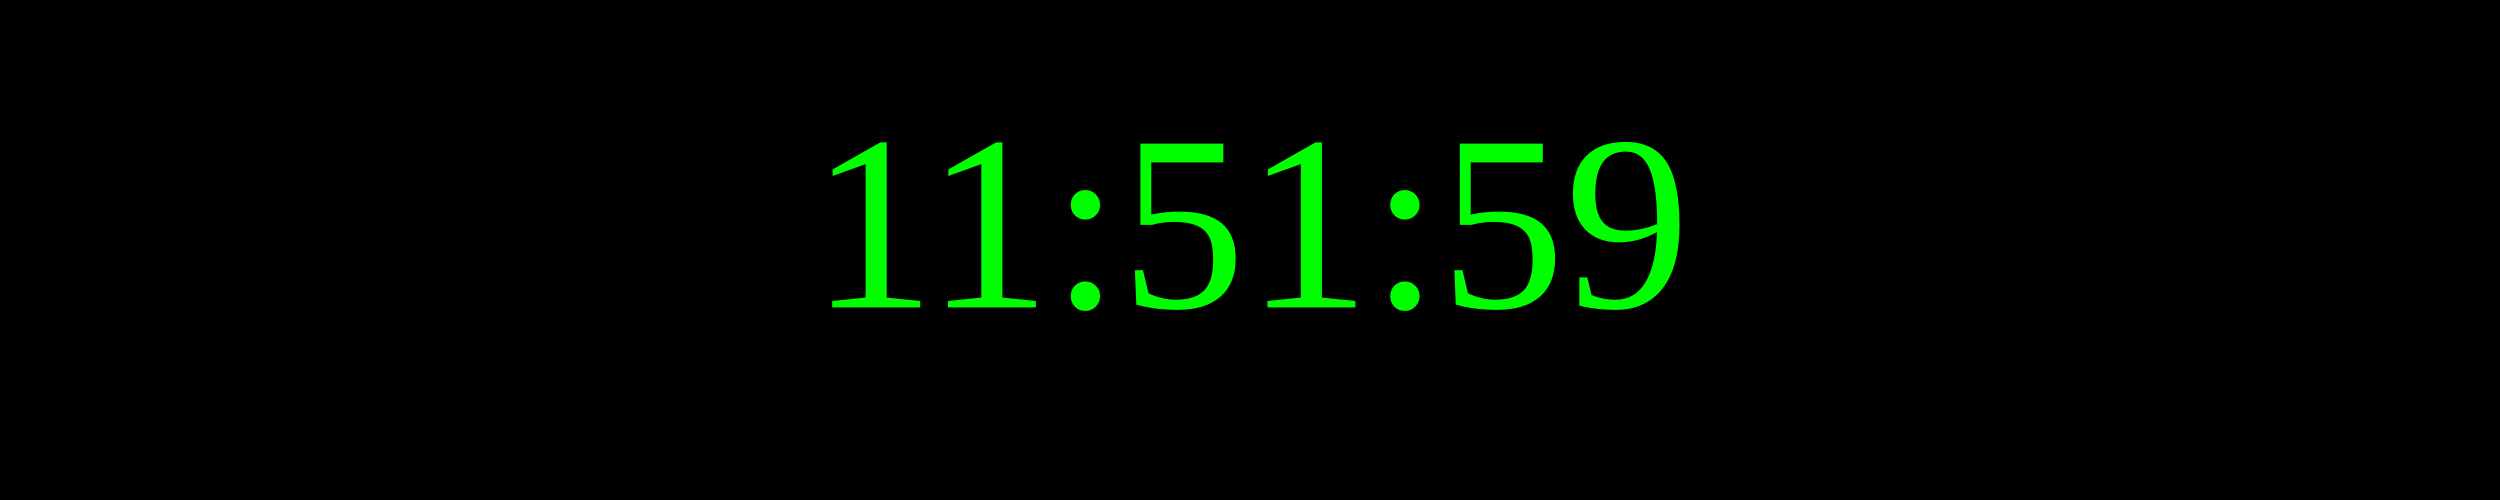
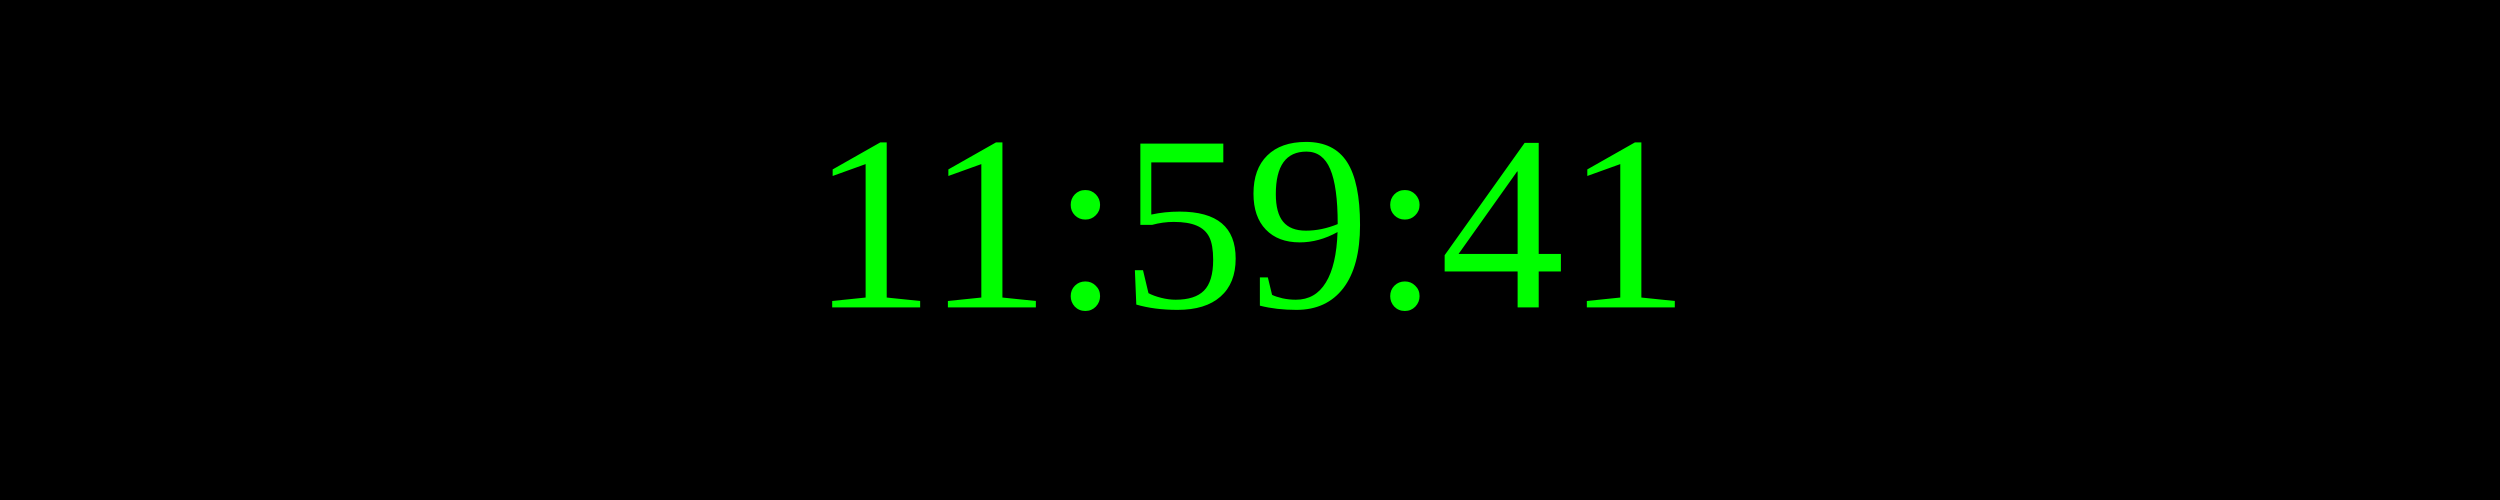
<svg xmlns="http://www.w3.org/2000/svg" width="250" height="50">
  <rect width="100%" height="100%" fill="black" />
  <text x="50%" y="50%" font-size="25" fill="lime" text-anchor="middle" dominant-baseline="middle">
- 11:51:59
+ 11:59:41
</text>
</svg>
